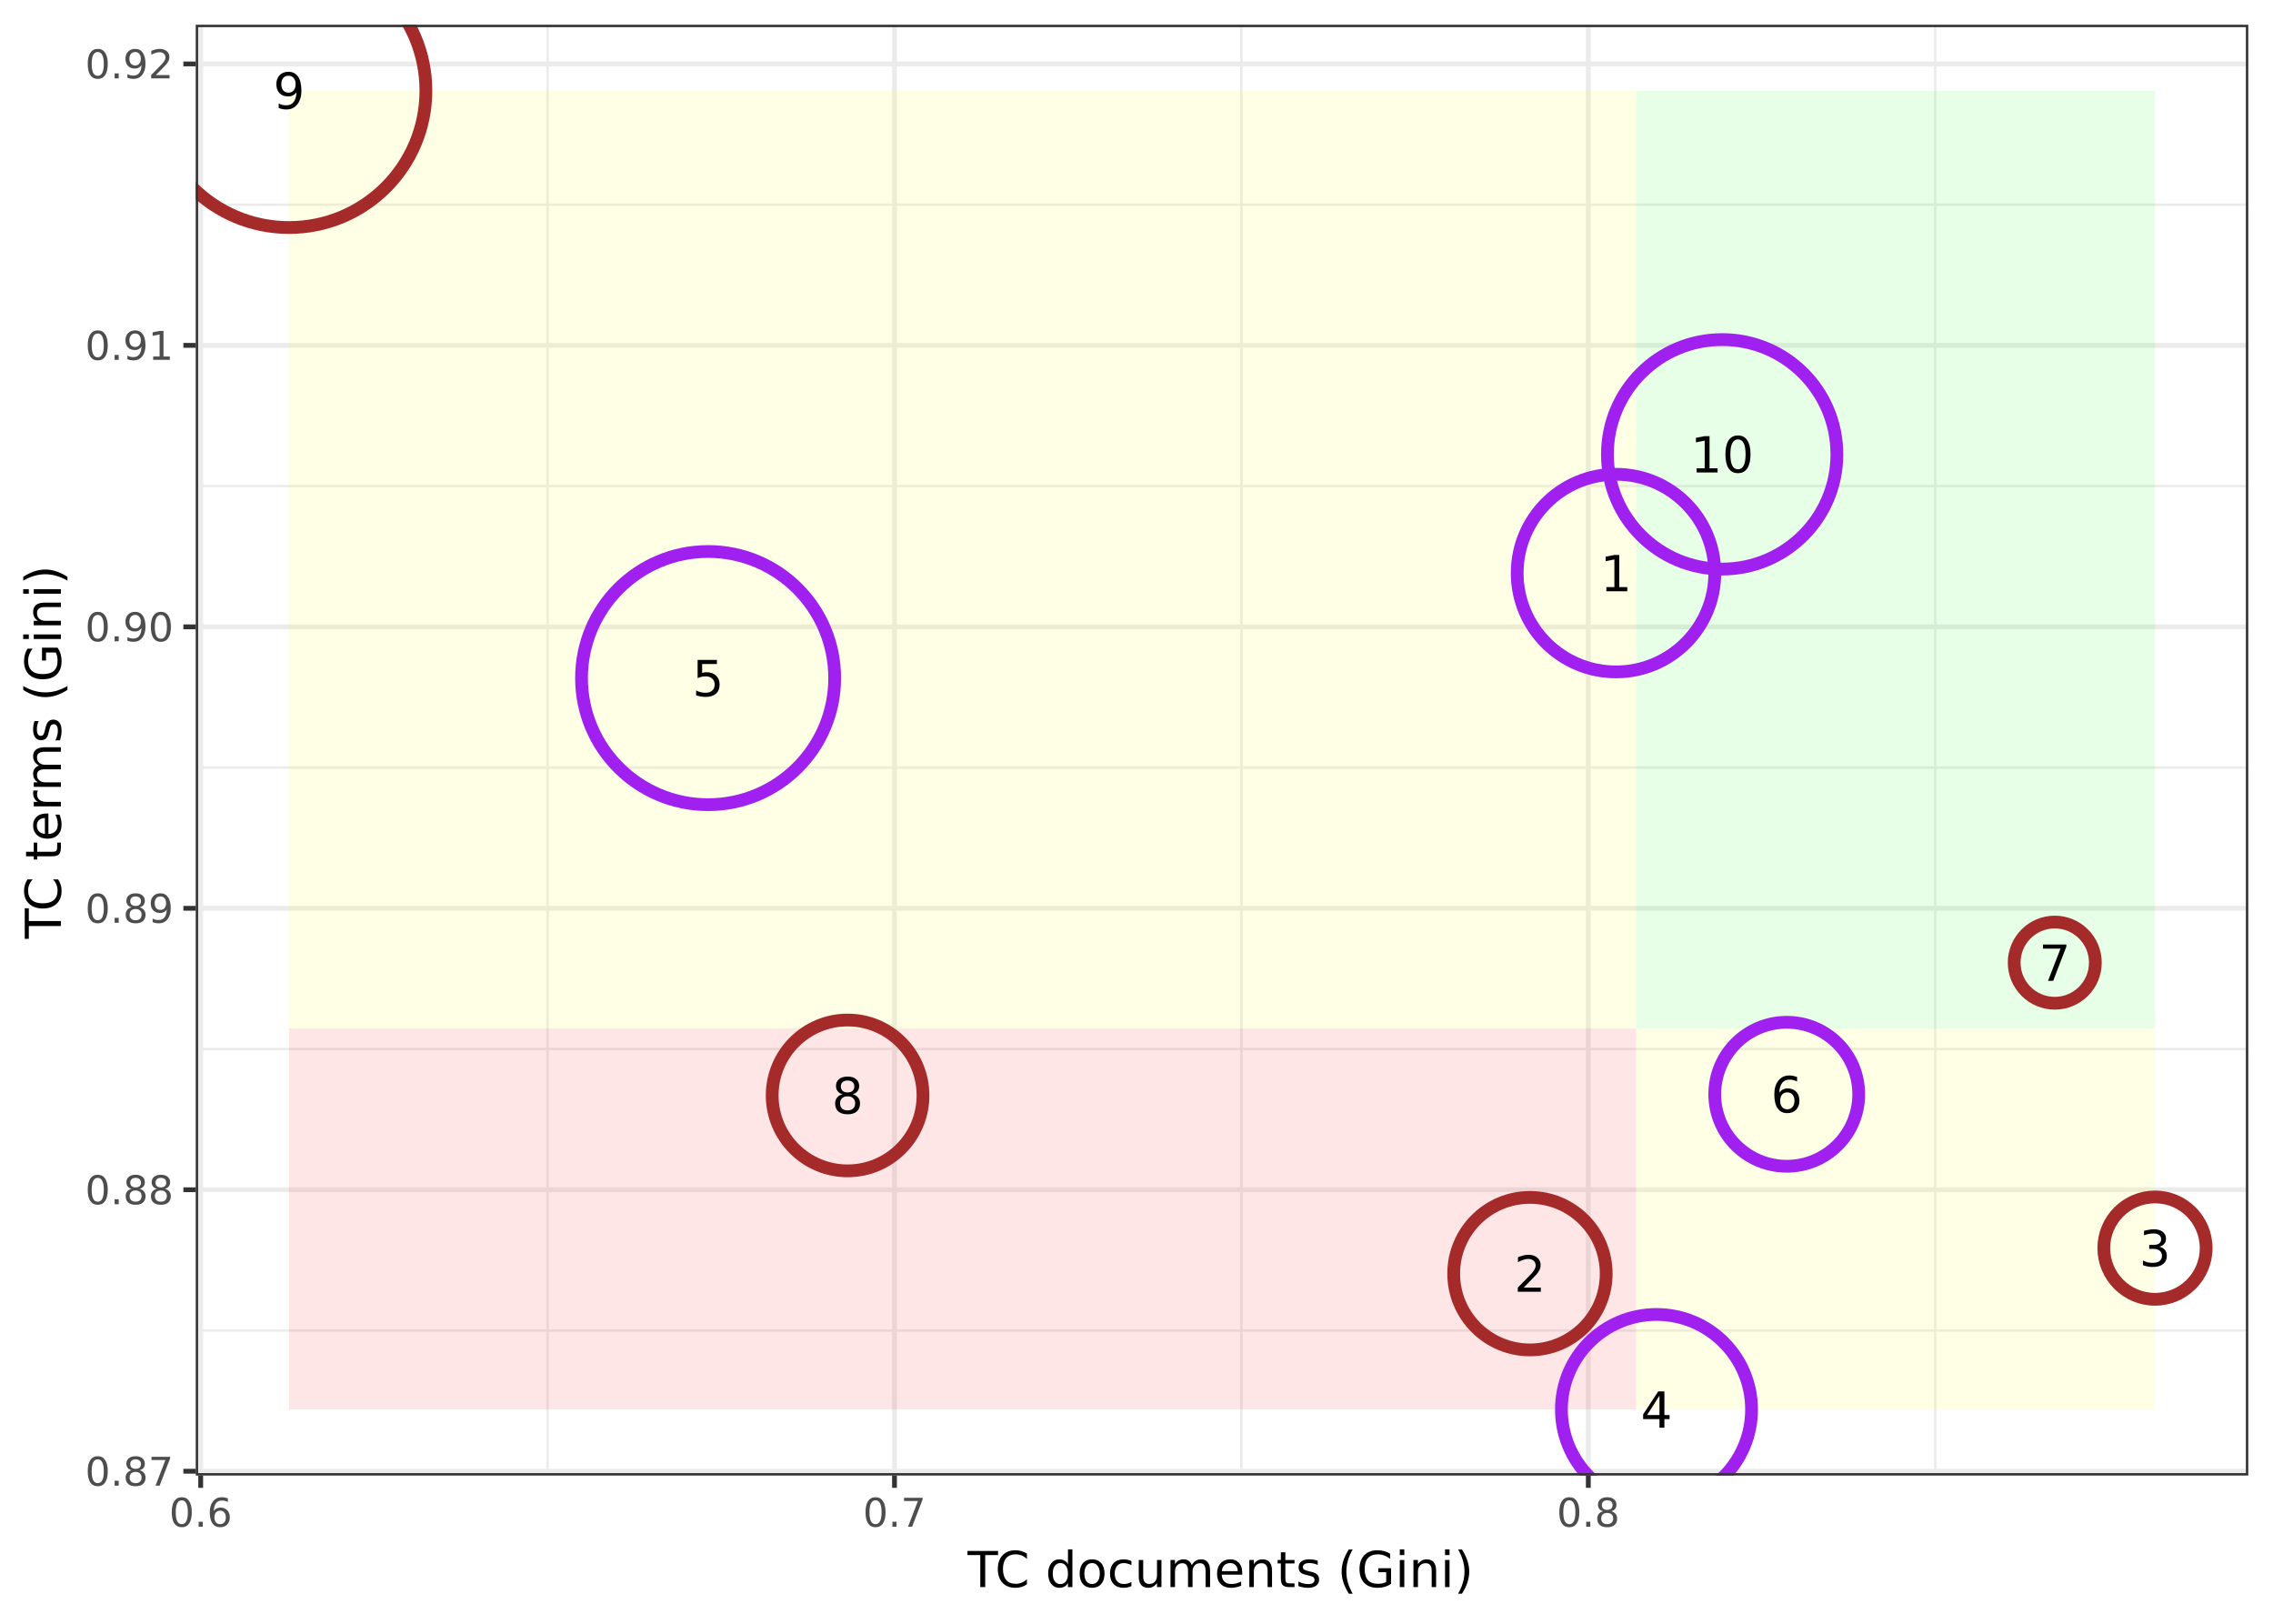
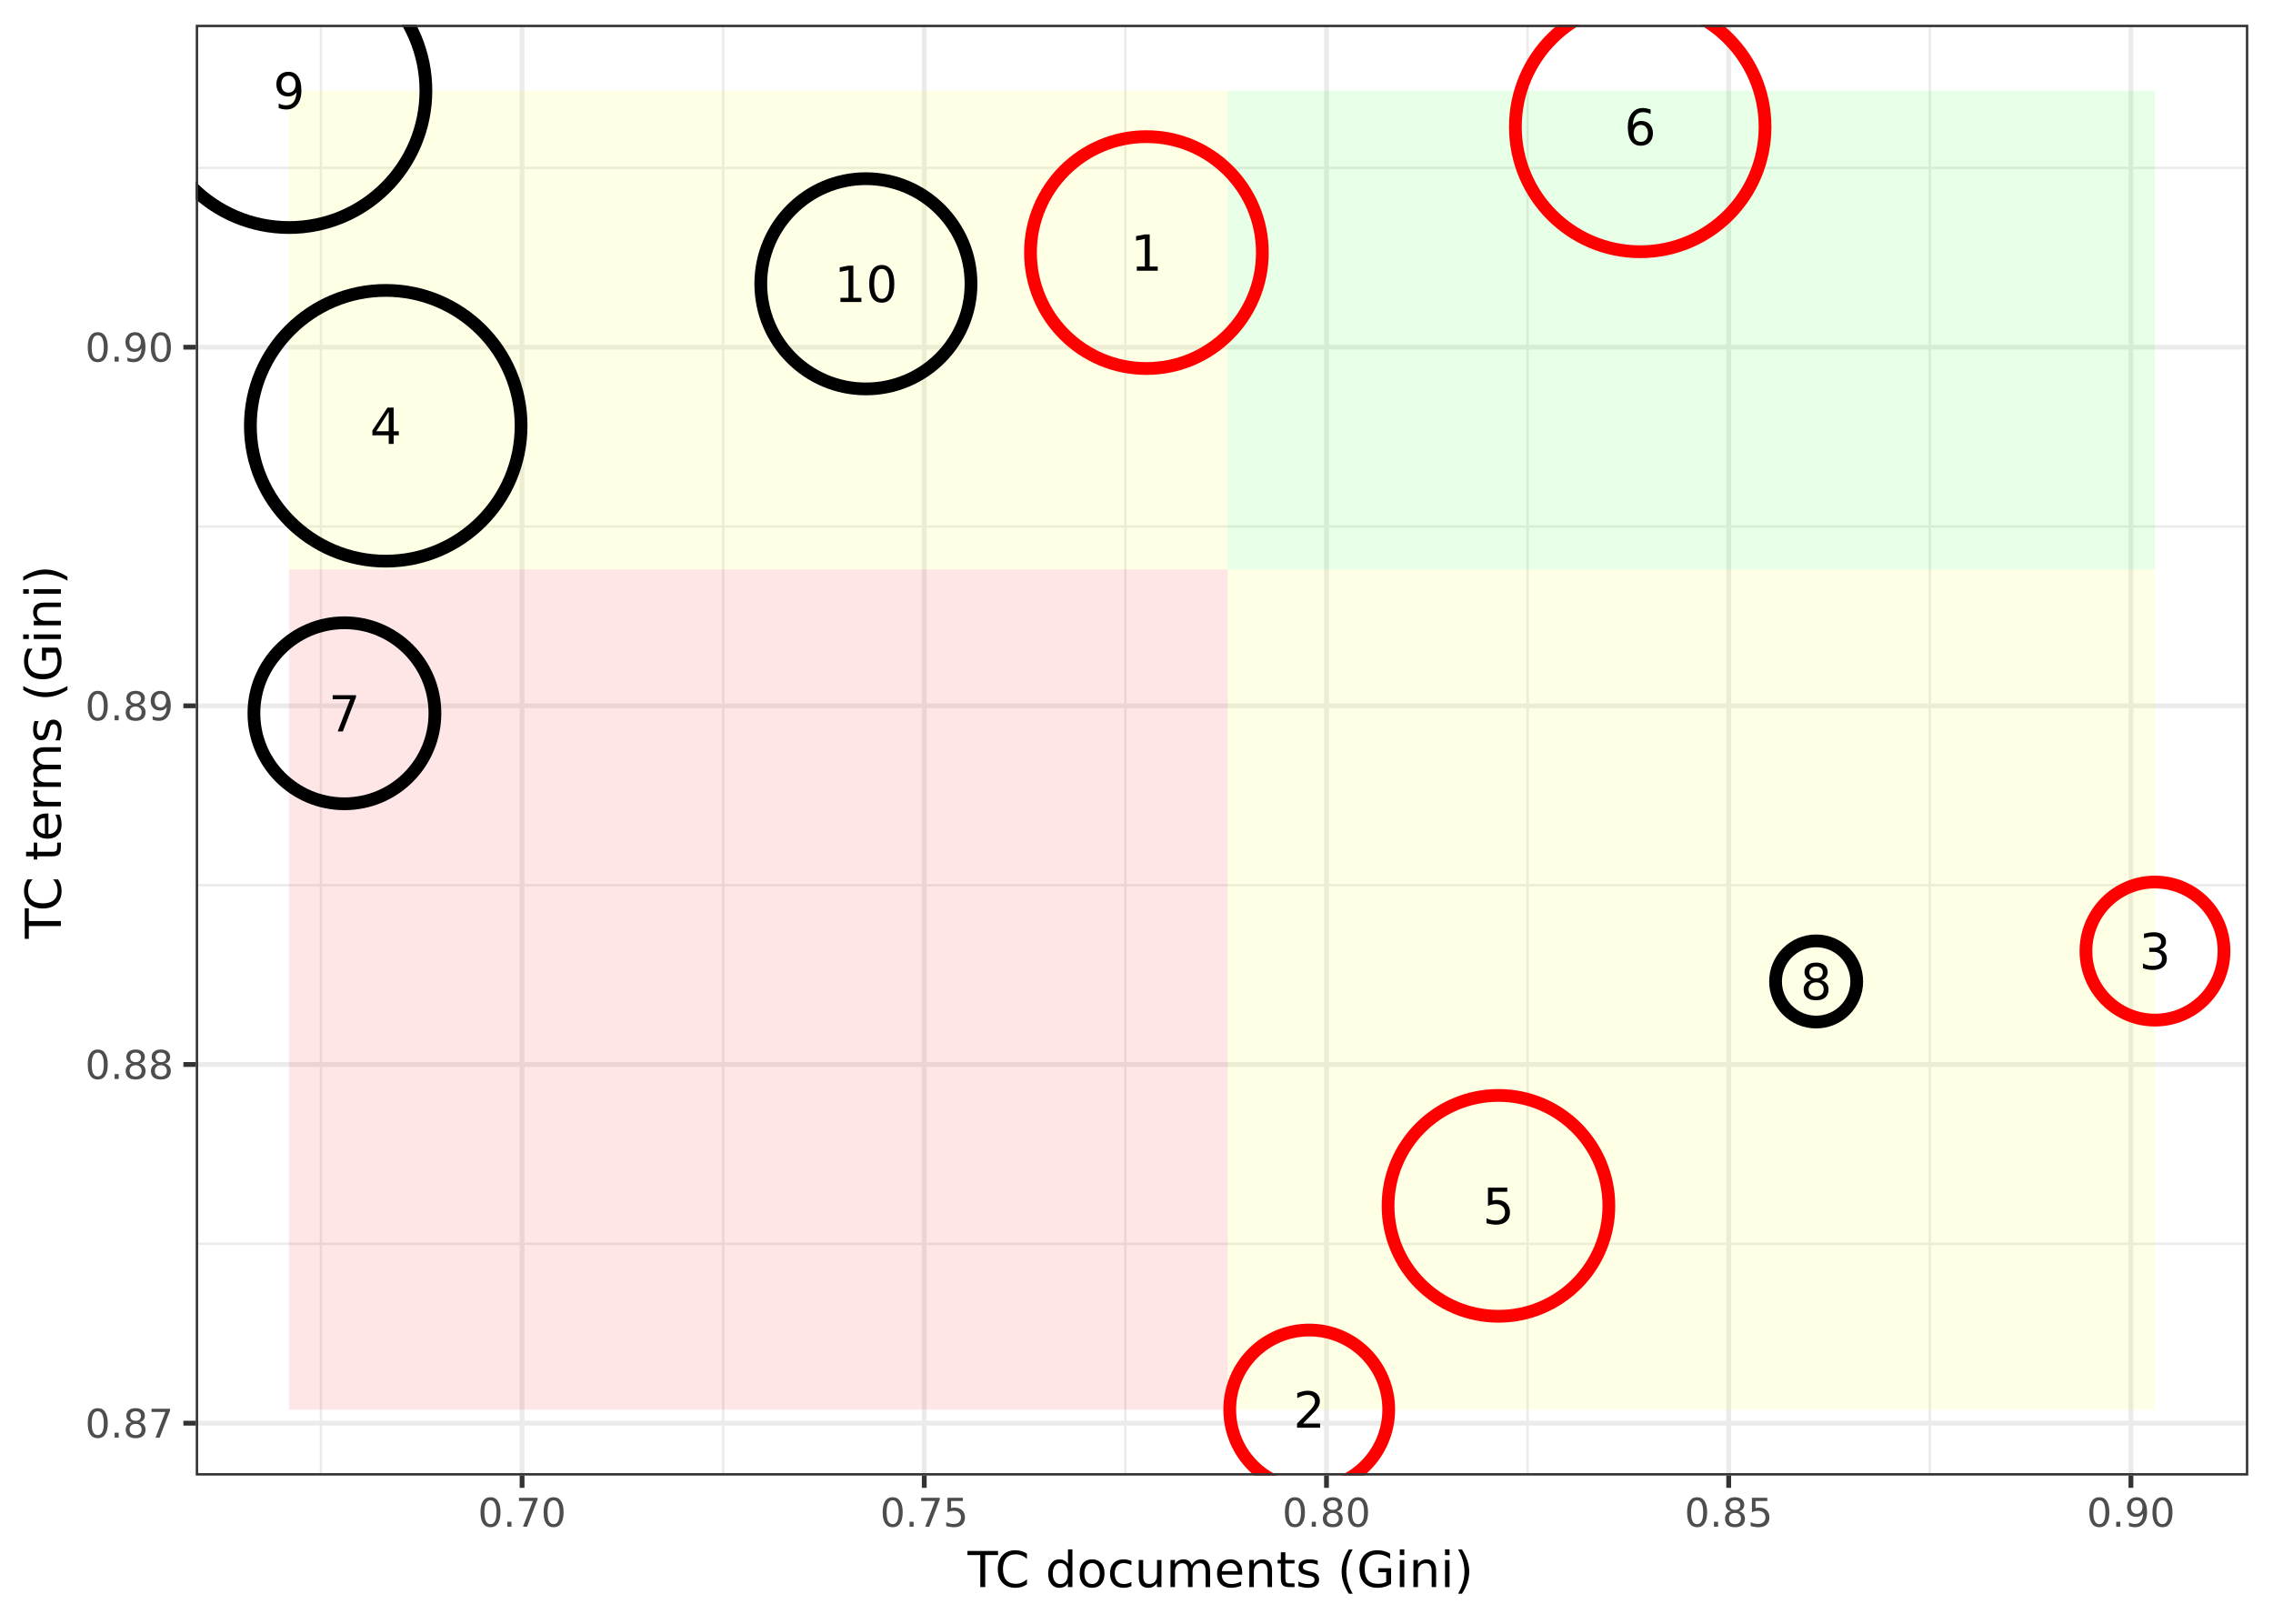
<svg xmlns="http://www.w3.org/2000/svg" viewBox="0 0 504.00 360.00">
  <defs>
    <style type="text/css">
    line, polyline, path, rect, circle {
      fill: none;
      stroke: #000000;
      stroke-linecap: round;
      stroke-linejoin: round;
      stroke-miterlimit: 10.00;
    }
  </style>
  </defs>
  <rect width="100%" height="100%" style="stroke: none; fill: #FFFFFF;" />
  <rect x="0.00" y="0.00" width="504.00" height="360.00" style="stroke-width: 1.07; stroke: #FFFFFF; fill: #FFFFFF;" />
  <defs>
    <clipPath id="cpNDMuNDAzNXw0OTguNTIxfDMyNy4xMzV8NS40Nzk0NQ==">
      <rect x="43.40" y="5.48" width="455.12" height="321.66" />
    </clipPath>
  </defs>
  <rect x="43.40" y="5.48" width="455.12" height="321.66" style="stroke-width: 1.07; stroke: none; fill: #FFFFFF;" clip-path="url(#cpNDMuNDAzNXw0OTguNTIxfDMyNy4xMzV8NS40Nzk0NQ==)" />
-   <polyline points="43.40,294.99 498.52,294.99 " style="stroke-width: 0.53; stroke: #EBEBEB; stroke-linecap: butt;" clip-path="url(#cpNDMuNDAzNXw0OTguNTIxfDMyNy4xMzV8NS40Nzk0NQ==)" />
-   <polyline points="43.40,232.58 498.52,232.58 " style="stroke-width: 0.53; stroke: #EBEBEB; stroke-linecap: butt;" clip-path="url(#cpNDMuNDAzNXw0OTguNTIxfDMyNy4xMzV8NS40Nzk0NQ==)" />
-   <polyline points="43.40,170.18 498.52,170.18 " style="stroke-width: 0.53; stroke: #EBEBEB; stroke-linecap: butt;" clip-path="url(#cpNDMuNDAzNXw0OTguNTIxfDMyNy4xMzV8NS40Nzk0NQ==)" />
-   <polyline points="43.40,107.77 498.52,107.77 " style="stroke-width: 0.53; stroke: #EBEBEB; stroke-linecap: butt;" clip-path="url(#cpNDMuNDAzNXw0OTguNTIxfDMyNy4xMzV8NS40Nzk0NQ==)" />
-   <polyline points="43.40,45.37 498.52,45.37 " style="stroke-width: 0.53; stroke: #EBEBEB; stroke-linecap: butt;" clip-path="url(#cpNDMuNDAzNXw0OTguNTIxfDMyNy4xMzV8NS40Nzk0NQ==)" />
-   <polyline points="121.42,327.14 121.42,5.48 " style="stroke-width: 0.53; stroke: #EBEBEB; stroke-linecap: butt;" clip-path="url(#cpNDMuNDAzNXw0OTguNTIxfDMyNy4xMzV8NS40Nzk0NQ==)" />
-   <polyline points="275.26,327.14 275.26,5.48 " style="stroke-width: 0.53; stroke: #EBEBEB; stroke-linecap: butt;" clip-path="url(#cpNDMuNDAzNXw0OTguNTIxfDMyNy4xMzV8NS40Nzk0NQ==)" />
-   <polyline points="429.10,327.14 429.10,5.48 " style="stroke-width: 0.53; stroke: #EBEBEB; stroke-linecap: butt;" clip-path="url(#cpNDMuNDAzNXw0OTguNTIxfDMyNy4xMzV8NS40Nzk0NQ==)" />
-   <polyline points="43.40,326.19 498.52,326.19 " style="stroke-width: 1.07; stroke: #EBEBEB; stroke-linecap: butt;" clip-path="url(#cpNDMuNDAzNXw0OTguNTIxfDMyNy4xMzV8NS40Nzk0NQ==)" />
-   <polyline points="43.40,263.78 498.52,263.78 " style="stroke-width: 1.07; stroke: #EBEBEB; stroke-linecap: butt;" clip-path="url(#cpNDMuNDAzNXw0OTguNTIxfDMyNy4xMzV8NS40Nzk0NQ==)" />
-   <polyline points="43.40,201.38 498.52,201.38 " style="stroke-width: 1.07; stroke: #EBEBEB; stroke-linecap: butt;" clip-path="url(#cpNDMuNDAzNXw0OTguNTIxfDMyNy4xMzV8NS40Nzk0NQ==)" />
-   <polyline points="43.40,138.98 498.52,138.98 " style="stroke-width: 1.07; stroke: #EBEBEB; stroke-linecap: butt;" clip-path="url(#cpNDMuNDAzNXw0OTguNTIxfDMyNy4xMzV8NS40Nzk0NQ==)" />
-   <polyline points="43.40,76.57 498.52,76.57 " style="stroke-width: 1.07; stroke: #EBEBEB; stroke-linecap: butt;" clip-path="url(#cpNDMuNDAzNXw0OTguNTIxfDMyNy4xMzV8NS40Nzk0NQ==)" />
-   <polyline points="43.40,14.17 498.52,14.17 " style="stroke-width: 1.07; stroke: #EBEBEB; stroke-linecap: butt;" clip-path="url(#cpNDMuNDAzNXw0OTguNTIxfDMyNy4xMzV8NS40Nzk0NQ==)" />
-   <polyline points="44.50,327.14 44.50,5.48 " style="stroke-width: 1.07; stroke: #EBEBEB; stroke-linecap: butt;" clip-path="url(#cpNDMuNDAzNXw0OTguNTIxfDMyNy4xMzV8NS40Nzk0NQ==)" />
-   <polyline points="198.34,327.14 198.34,5.48 " style="stroke-width: 1.07; stroke: #EBEBEB; stroke-linecap: butt;" clip-path="url(#cpNDMuNDAzNXw0OTguNTIxfDMyNy4xMzV8NS40Nzk0NQ==)" />
-   <polyline points="352.18,327.14 352.18,5.48 " style="stroke-width: 1.07; stroke: #EBEBEB; stroke-linecap: butt;" clip-path="url(#cpNDMuNDAzNXw0OTguNTIxfDMyNy4xMzV8NS40Nzk0NQ==)" />
-   <rect x="362.81" y="20.10" width="115.02" height="207.92" style="stroke-width: 1.07; stroke: none; stroke-linecap: butt; fill: #00FF00; fill-opacity: 0.10;" clip-path="url(#cpNDMuNDAzNXw0OTguNTIxfDMyNy4xMzV8NS40Nzk0NQ==)" />
-   <rect x="362.81" y="228.02" width="115.02" height="84.49" style="stroke-width: 1.07; stroke: none; stroke-linecap: butt; fill: #FFFF00; fill-opacity: 0.10;" clip-path="url(#cpNDMuNDAzNXw0OTguNTIxfDMyNy4xMzV8NS40Nzk0NQ==)" />
-   <rect x="64.09" y="20.10" width="298.72" height="207.92" style="stroke-width: 1.07; stroke: none; stroke-linecap: butt; fill: #FFFF00; fill-opacity: 0.10;" clip-path="url(#cpNDMuNDAzNXw0OTguNTIxfDMyNy4xMzV8NS40Nzk0NQ==)" />
-   <rect x="64.09" y="228.02" width="298.72" height="84.49" style="stroke-width: 1.07; stroke: none; stroke-linecap: butt; fill: #FF0000; fill-opacity: 0.10;" clip-path="url(#cpNDMuNDAzNXw0OTguNTIxfDMyNy4xMzV8NS40Nzk0NQ==)" />
-   <circle cx="358.32" cy="127.06" r="16.43pt" style="stroke-width: 2.83; stroke: #A020F0;" clip-path="url(#cpNDMuNDAzNXw0OTguNTIxfDMyNy4xMzV8NS40Nzk0NQ==)" />
-   <circle cx="339.24" cy="282.38" r="12.68pt" style="stroke-width: 2.83; stroke: #A52A2A;" clip-path="url(#cpNDMuNDAzNXw0OTguNTIxfDMyNy4xMzV8NS40Nzk0NQ==)" />
-   <circle cx="477.83" cy="276.72" r="8.51pt" style="stroke-width: 2.83; stroke: #A52A2A;" clip-path="url(#cpNDMuNDAzNXw0OTguNTIxfDMyNy4xMzV8NS40Nzk0NQ==)" />
-   <circle cx="367.30" cy="312.51" r="15.81pt" style="stroke-width: 2.83; stroke: #A020F0;" clip-path="url(#cpNDMuNDAzNXw0OTguNTIxfDMyNy4xMzV8NS40Nzk0NQ==)" />
-   <circle cx="157.01" cy="150.34" r="21.05pt" style="stroke-width: 2.83; stroke: #A020F0;" clip-path="url(#cpNDMuNDAzNXw0OTguNTIxfDMyNy4xMzV8NS40Nzk0NQ==)" />
-   <circle cx="396.18" cy="242.61" r="11.97pt" style="stroke-width: 2.83; stroke: #A020F0;" clip-path="url(#cpNDMuNDAzNXw0OTguNTIxfDMyNy4xMzV8NS40Nzk0NQ==)" />
-   <circle cx="455.61" cy="213.43" r="6.75pt" style="stroke-width: 2.83; stroke: #A52A2A;" clip-path="url(#cpNDMuNDAzNXw0OTguNTIxfDMyNy4xMzV8NS40Nzk0NQ==)" />
-   <circle cx="187.94" cy="242.87" r="12.54pt" style="stroke-width: 2.83; stroke: #A52A2A;" clip-path="url(#cpNDMuNDAzNXw0OTguNTIxfDMyNy4xMzV8NS40Nzk0NQ==)" />
-   <circle cx="64.09" cy="20.10" r="22.76pt" style="stroke-width: 2.83; stroke: #A52A2A;" clip-path="url(#cpNDMuNDAzNXw0OTguNTIxfDMyNy4xMzV8NS40Nzk0NQ==)" />
-   <circle cx="381.86" cy="100.73" r="19.08pt" style="stroke-width: 2.83; stroke: #A020F0;" clip-path="url(#cpNDMuNDAzNXw0OTguNTIxfDMyNy4xMzV8NS40Nzk0NQ==)" />
+   <polyline points="43.40,275.77 498.52,275.77 " style="stroke-width: 0.53; stroke: #EBEBEB; stroke-linecap: butt;" clip-path="url(#cpNDMuNDAzNXw0OTguNTIxfDMyNy4xMzV8NS40Nzk0NQ==)" />
+   <polyline points="43.40,196.25 498.52,196.25 " style="stroke-width: 0.53; stroke: #EBEBEB; stroke-linecap: butt;" clip-path="url(#cpNDMuNDAzNXw0OTguNTIxfDMyNy4xMzV8NS40Nzk0NQ==)" />
+   <polyline points="43.40,116.73 498.52,116.73 " style="stroke-width: 0.53; stroke: #EBEBEB; stroke-linecap: butt;" clip-path="url(#cpNDMuNDAzNXw0OTguNTIxfDMyNy4xMzV8NS40Nzk0NQ==)" />
+   <polyline points="43.40,37.22 498.52,37.22 " style="stroke-width: 0.53; stroke: #EBEBEB; stroke-linecap: butt;" clip-path="url(#cpNDMuNDAzNXw0OTguNTIxfDMyNy4xMzV8NS40Nzk0NQ==)" />
+   <polyline points="71.16,327.14 71.16,5.48 " style="stroke-width: 0.53; stroke: #EBEBEB; stroke-linecap: butt;" clip-path="url(#cpNDMuNDAzNXw0OTguNTIxfDMyNy4xMzV8NS40Nzk0NQ==)" />
+   <polyline points="160.35,327.14 160.35,5.48 " style="stroke-width: 0.53; stroke: #EBEBEB; stroke-linecap: butt;" clip-path="url(#cpNDMuNDAzNXw0OTguNTIxfDMyNy4xMzV8NS40Nzk0NQ==)" />
+   <polyline points="249.53,327.14 249.53,5.48 " style="stroke-width: 0.53; stroke: #EBEBEB; stroke-linecap: butt;" clip-path="url(#cpNDMuNDAzNXw0OTguNTIxfDMyNy4xMzV8NS40Nzk0NQ==)" />
+   <polyline points="338.72,327.14 338.72,5.48 " style="stroke-width: 0.53; stroke: #EBEBEB; stroke-linecap: butt;" clip-path="url(#cpNDMuNDAzNXw0OTguNTIxfDMyNy4xMzV8NS40Nzk0NQ==)" />
+   <polyline points="427.90,327.14 427.90,5.48 " style="stroke-width: 0.53; stroke: #EBEBEB; stroke-linecap: butt;" clip-path="url(#cpNDMuNDAzNXw0OTguNTIxfDMyNy4xMzV8NS40Nzk0NQ==)" />
+   <polyline points="43.40,315.53 498.52,315.53 " style="stroke-width: 1.07; stroke: #EBEBEB; stroke-linecap: butt;" clip-path="url(#cpNDMuNDAzNXw0OTguNTIxfDMyNy4xMzV8NS40Nzk0NQ==)" />
+   <polyline points="43.40,236.01 498.52,236.01 " style="stroke-width: 1.07; stroke: #EBEBEB; stroke-linecap: butt;" clip-path="url(#cpNDMuNDAzNXw0OTguNTIxfDMyNy4xMzV8NS40Nzk0NQ==)" />
+   <polyline points="43.40,156.49 498.52,156.49 " style="stroke-width: 1.07; stroke: #EBEBEB; stroke-linecap: butt;" clip-path="url(#cpNDMuNDAzNXw0OTguNTIxfDMyNy4xMzV8NS40Nzk0NQ==)" />
+   <polyline points="43.40,76.98 498.52,76.98 " style="stroke-width: 1.07; stroke: #EBEBEB; stroke-linecap: butt;" clip-path="url(#cpNDMuNDAzNXw0OTguNTIxfDMyNy4xMzV8NS40Nzk0NQ==)" />
+   <polyline points="115.76,327.14 115.76,5.48 " style="stroke-width: 1.07; stroke: #EBEBEB; stroke-linecap: butt;" clip-path="url(#cpNDMuNDAzNXw0OTguNTIxfDMyNy4xMzV8NS40Nzk0NQ==)" />
+   <polyline points="204.94,327.14 204.94,5.48 " style="stroke-width: 1.07; stroke: #EBEBEB; stroke-linecap: butt;" clip-path="url(#cpNDMuNDAzNXw0OTguNTIxfDMyNy4xMzV8NS40Nzk0NQ==)" />
+   <polyline points="294.13,327.14 294.13,5.48 " style="stroke-width: 1.07; stroke: #EBEBEB; stroke-linecap: butt;" clip-path="url(#cpNDMuNDAzNXw0OTguNTIxfDMyNy4xMzV8NS40Nzk0NQ==)" />
+   <polyline points="383.31,327.14 383.31,5.48 " style="stroke-width: 1.07; stroke: #EBEBEB; stroke-linecap: butt;" clip-path="url(#cpNDMuNDAzNXw0OTguNTIxfDMyNy4xMzV8NS40Nzk0NQ==)" />
+   <polyline points="472.50,327.14 472.50,5.48 " style="stroke-width: 1.07; stroke: #EBEBEB; stroke-linecap: butt;" clip-path="url(#cpNDMuNDAzNXw0OTguNTIxfDMyNy4xMzV8NS40Nzk0NQ==)" />
+   <rect x="272.25" y="20.10" width="205.58" height="106.17" style="stroke-width: 1.07; stroke: none; stroke-linecap: butt; fill: #00FF00; fill-opacity: 0.10;" clip-path="url(#cpNDMuNDAzNXw0OTguNTIxfDMyNy4xMzV8NS40Nzk0NQ==)" />
+   <rect x="272.25" y="126.27" width="205.58" height="186.25" style="stroke-width: 1.07; stroke: none; stroke-linecap: butt; fill: #FFFF00; fill-opacity: 0.10;" clip-path="url(#cpNDMuNDAzNXw0OTguNTIxfDMyNy4xMzV8NS40Nzk0NQ==)" />
+   <rect x="64.09" y="20.10" width="208.16" height="106.17" style="stroke-width: 1.07; stroke: none; stroke-linecap: butt; fill: #FFFF00; fill-opacity: 0.10;" clip-path="url(#cpNDMuNDAzNXw0OTguNTIxfDMyNy4xMzV8NS40Nzk0NQ==)" />
+   <rect x="64.09" y="126.27" width="208.16" height="186.25" style="stroke-width: 1.07; stroke: none; stroke-linecap: butt; fill: #FF0000; fill-opacity: 0.10;" clip-path="url(#cpNDMuNDAzNXw0OTguNTIxfDMyNy4xMzV8NS40Nzk0NQ==)" />
+   <circle cx="254.20" cy="56.00" r="19.28pt" style="stroke-width: 2.83; stroke: #FF0000;" clip-path="url(#cpNDMuNDAzNXw0OTguNTIxfDMyNy4xMzV8NS40Nzk0NQ==)" />
+   <circle cx="290.30" cy="312.51" r="13.22pt" style="stroke-width: 2.83; stroke: #FF0000;" clip-path="url(#cpNDMuNDAzNXw0OTguNTIxfDMyNy4xMzV8NS40Nzk0NQ==)" />
+   <circle cx="477.83" cy="210.86" r="11.48pt" style="stroke-width: 2.83; stroke: #FF0000;" clip-path="url(#cpNDMuNDAzNXw0OTguNTIxfDMyNy4xMzV8NS40Nzk0NQ==)" />
+   <circle cx="85.53" cy="94.40" r="22.51pt" style="stroke-width: 2.83;" clip-path="url(#cpNDMuNDAzNXw0OTguNTIxfDMyNy4xMzV8NS40Nzk0NQ==)" />
+   <circle cx="332.26" cy="267.35" r="18.36pt" style="stroke-width: 2.83; stroke: #FF0000;" clip-path="url(#cpNDMuNDAzNXw0OTguNTIxfDMyNy4xMzV8NS40Nzk0NQ==)" />
+   <circle cx="363.69" cy="28.13" r="20.76pt" style="stroke-width: 2.83; stroke: #FF0000;" clip-path="url(#cpNDMuNDAzNXw0OTguNTIxfDMyNy4xMzV8NS40Nzk0NQ==)" />
+   <circle cx="76.37" cy="158.14" r="15.05pt" style="stroke-width: 2.83;" clip-path="url(#cpNDMuNDAzNXw0OTguNTIxfDMyNy4xMzV8NS40Nzk0NQ==)" />
+   <circle cx="402.70" cy="217.60" r="6.75pt" style="stroke-width: 2.83;" clip-path="url(#cpNDMuNDAzNXw0OTguNTIxfDMyNy4xMzV8NS40Nzk0NQ==)" />
+   <circle cx="64.09" cy="20.10" r="22.76pt" style="stroke-width: 2.83;" clip-path="url(#cpNDMuNDAzNXw0OTguNTIxfDMyNy4xMzV8NS40Nzk0NQ==)" />
+   <circle cx="192.00" cy="62.92" r="17.48pt" style="stroke-width: 2.83;" clip-path="url(#cpNDMuNDAzNXw0OTguNTIxfDMyNy4xMzV8NS40Nzk0NQ==)" />
  <g clip-path="url(#cpNDMuNDAzNXw0OTguNTIxfDMyNy4xMzV8NS40Nzk0NQ==)">
-     <text x="354.81" y="131.09" style="font-size: 11.04px; font-family: DejaVu Sans;" textLength="7.02px" lengthAdjust="spacingAndGlyphs">1</text>
+     <text x="250.69" y="60.02" style="font-size: 11.04px; font-family: DejaVu Sans;" textLength="7.02px" lengthAdjust="spacingAndGlyphs">1</text>
  </g>
  <g clip-path="url(#cpNDMuNDAzNXw0OTguNTIxfDMyNy4xMzV8NS40Nzk0NQ==)">
-     <text x="335.73" y="286.40" style="font-size: 11.04px; font-family: DejaVu Sans;" textLength="7.02px" lengthAdjust="spacingAndGlyphs">2</text>
+     <text x="286.79" y="316.54" style="font-size: 11.04px; font-family: DejaVu Sans;" textLength="7.02px" lengthAdjust="spacingAndGlyphs">2</text>
  </g>
  <g clip-path="url(#cpNDMuNDAzNXw0OTguNTIxfDMyNy4xMzV8NS40Nzk0NQ==)">
-     <text x="474.32" y="280.75" style="font-size: 11.04px; font-family: DejaVu Sans;" textLength="7.02px" lengthAdjust="spacingAndGlyphs">3</text>
+     <text x="474.32" y="214.89" style="font-size: 11.04px; font-family: DejaVu Sans;" textLength="7.02px" lengthAdjust="spacingAndGlyphs">3</text>
  </g>
  <g clip-path="url(#cpNDMuNDAzNXw0OTguNTIxfDMyNy4xMzV8NS40Nzk0NQ==)">
-     <text x="363.79" y="316.54" style="font-size: 11.04px; font-family: DejaVu Sans;" textLength="7.02px" lengthAdjust="spacingAndGlyphs">4</text>
+     <text x="82.02" y="98.42" style="font-size: 11.04px; font-family: DejaVu Sans;" textLength="7.02px" lengthAdjust="spacingAndGlyphs">4</text>
  </g>
  <g clip-path="url(#cpNDMuNDAzNXw0OTguNTIxfDMyNy4xMzV8NS40Nzk0NQ==)">
-     <text x="153.50" y="154.36" style="font-size: 11.04px; font-family: DejaVu Sans;" textLength="7.02px" lengthAdjust="spacingAndGlyphs">5</text>
+     <text x="328.75" y="271.37" style="font-size: 11.04px; font-family: DejaVu Sans;" textLength="7.02px" lengthAdjust="spacingAndGlyphs">5</text>
  </g>
  <g clip-path="url(#cpNDMuNDAzNXw0OTguNTIxfDMyNy4xMzV8NS40Nzk0NQ==)">
-     <text x="392.66" y="246.64" style="font-size: 11.04px; font-family: DejaVu Sans;" textLength="7.02px" lengthAdjust="spacingAndGlyphs">6</text>
+     <text x="360.18" y="32.15" style="font-size: 11.04px; font-family: DejaVu Sans;" textLength="7.02px" lengthAdjust="spacingAndGlyphs">6</text>
  </g>
  <g clip-path="url(#cpNDMuNDAzNXw0OTguNTIxfDMyNy4xMzV8NS40Nzk0NQ==)">
-     <text x="452.10" y="217.46" style="font-size: 11.04px; font-family: DejaVu Sans;" textLength="7.02px" lengthAdjust="spacingAndGlyphs">7</text>
+     <text x="72.86" y="162.17" style="font-size: 11.04px; font-family: DejaVu Sans;" textLength="7.02px" lengthAdjust="spacingAndGlyphs">7</text>
  </g>
  <g clip-path="url(#cpNDMuNDAzNXw0OTguNTIxfDMyNy4xMzV8NS40Nzk0NQ==)">
-     <text x="184.43" y="246.89" style="font-size: 11.04px; font-family: DejaVu Sans;" textLength="7.02px" lengthAdjust="spacingAndGlyphs">8</text>
+     <text x="399.18" y="221.62" style="font-size: 11.04px; font-family: DejaVu Sans;" textLength="7.02px" lengthAdjust="spacingAndGlyphs">8</text>
  </g>
  <g clip-path="url(#cpNDMuNDAzNXw0OTguNTIxfDMyNy4xMzV8NS40Nzk0NQ==)">
    <text x="60.58" y="24.12" style="font-size: 11.04px; font-family: DejaVu Sans;" textLength="7.02px" lengthAdjust="spacingAndGlyphs">9</text>
  </g>
  <g clip-path="url(#cpNDMuNDAzNXw0OTguNTIxfDMyNy4xMzV8NS40Nzk0NQ==)">
-     <text x="374.83" y="104.75" style="font-size: 11.04px; font-family: DejaVu Sans;" textLength="14.05px" lengthAdjust="spacingAndGlyphs">10</text>
+     <text x="184.98" y="66.95" style="font-size: 11.04px; font-family: DejaVu Sans;" textLength="14.05px" lengthAdjust="spacingAndGlyphs">10</text>
  </g>
  <rect x="43.40" y="5.48" width="455.12" height="321.66" style="stroke-width: 1.07; stroke: #333333;" clip-path="url(#cpNDMuNDAzNXw0OTguNTIxfDMyNy4xMzV8NS40Nzk0NQ==)" />
  <defs>
    <clipPath id="cpMHw1MDR8MzYwfDA=">
      <rect x="0.00" y="0.00" width="504.00" height="360.00" />
    </clipPath>
  </defs>
  <g clip-path="url(#cpMHw1MDR8MzYwfDA=)">
-     <text x="18.88" y="329.39" style="font-size: 8.80px; fill: #4D4D4D; font-family: DejaVu Sans;" textLength="19.59px" lengthAdjust="spacingAndGlyphs">0.87</text>
+     <text x="18.88" y="318.74" style="font-size: 8.80px; fill: #4D4D4D; font-family: DejaVu Sans;" textLength="19.59px" lengthAdjust="spacingAndGlyphs">0.87</text>
  </g>
  <g clip-path="url(#cpMHw1MDR8MzYwfDA=)">
-     <text x="18.88" y="266.99" style="font-size: 8.80px; fill: #4D4D4D; font-family: DejaVu Sans;" textLength="19.59px" lengthAdjust="spacingAndGlyphs">0.88</text>
+     <text x="18.88" y="239.22" style="font-size: 8.80px; fill: #4D4D4D; font-family: DejaVu Sans;" textLength="19.59px" lengthAdjust="spacingAndGlyphs">0.88</text>
  </g>
  <g clip-path="url(#cpMHw1MDR8MzYwfDA=)">
-     <text x="18.88" y="204.59" style="font-size: 8.80px; fill: #4D4D4D; font-family: DejaVu Sans;" textLength="19.59px" lengthAdjust="spacingAndGlyphs">0.89</text>
+     <text x="18.88" y="159.70" style="font-size: 8.80px; fill: #4D4D4D; font-family: DejaVu Sans;" textLength="19.59px" lengthAdjust="spacingAndGlyphs">0.89</text>
  </g>
  <g clip-path="url(#cpMHw1MDR8MzYwfDA=)">
-     <text x="18.88" y="142.18" style="font-size: 8.80px; fill: #4D4D4D; font-family: DejaVu Sans;" textLength="19.59px" lengthAdjust="spacingAndGlyphs">0.90</text>
+     <text x="18.88" y="80.18" style="font-size: 8.80px; fill: #4D4D4D; font-family: DejaVu Sans;" textLength="19.59px" lengthAdjust="spacingAndGlyphs">0.90</text>
+   </g>
+   <polyline points="40.66,315.53 43.40,315.53 " style="stroke-width: 1.07; stroke: #333333; stroke-linecap: butt;" clip-path="url(#cpMHw1MDR8MzYwfDA=)" />
+   <polyline points="40.66,236.01 43.40,236.01 " style="stroke-width: 1.07; stroke: #333333; stroke-linecap: butt;" clip-path="url(#cpMHw1MDR8MzYwfDA=)" />
+   <polyline points="40.66,156.49 43.40,156.49 " style="stroke-width: 1.07; stroke: #333333; stroke-linecap: butt;" clip-path="url(#cpMHw1MDR8MzYwfDA=)" />
+   <polyline points="40.66,76.98 43.40,76.98 " style="stroke-width: 1.07; stroke: #333333; stroke-linecap: butt;" clip-path="url(#cpMHw1MDR8MzYwfDA=)" />
+   <polyline points="115.76,329.87 115.76,327.14 " style="stroke-width: 1.07; stroke: #333333; stroke-linecap: butt;" clip-path="url(#cpMHw1MDR8MzYwfDA=)" />
+   <polyline points="204.94,329.87 204.94,327.14 " style="stroke-width: 1.07; stroke: #333333; stroke-linecap: butt;" clip-path="url(#cpMHw1MDR8MzYwfDA=)" />
+   <polyline points="294.13,329.87 294.13,327.14 " style="stroke-width: 1.07; stroke: #333333; stroke-linecap: butt;" clip-path="url(#cpMHw1MDR8MzYwfDA=)" />
+   <polyline points="383.31,329.87 383.31,327.14 " style="stroke-width: 1.07; stroke: #333333; stroke-linecap: butt;" clip-path="url(#cpMHw1MDR8MzYwfDA=)" />
+   <polyline points="472.50,329.87 472.50,327.14 " style="stroke-width: 1.07; stroke: #333333; stroke-linecap: butt;" clip-path="url(#cpMHw1MDR8MzYwfDA=)" />
+   <g clip-path="url(#cpMHw1MDR8MzYwfDA=)">
+     <text x="105.96" y="338.48" style="font-size: 8.80px; fill: #4D4D4D; font-family: DejaVu Sans;" textLength="19.59px" lengthAdjust="spacingAndGlyphs">0.70</text>
  </g>
  <g clip-path="url(#cpMHw1MDR8MzYwfDA=)">
-     <text x="18.88" y="79.78" style="font-size: 8.80px; fill: #4D4D4D; font-family: DejaVu Sans;" textLength="19.59px" lengthAdjust="spacingAndGlyphs">0.91</text>
+     <text x="195.14" y="338.48" style="font-size: 8.80px; fill: #4D4D4D; font-family: DejaVu Sans;" textLength="19.59px" lengthAdjust="spacingAndGlyphs">0.75</text>
  </g>
  <g clip-path="url(#cpMHw1MDR8MzYwfDA=)">
-     <text x="18.88" y="17.37" style="font-size: 8.80px; fill: #4D4D4D; font-family: DejaVu Sans;" textLength="19.59px" lengthAdjust="spacingAndGlyphs">0.92</text>
-   </g>
-   <polyline points="40.66,326.19 43.40,326.19 " style="stroke-width: 1.07; stroke: #333333; stroke-linecap: butt;" clip-path="url(#cpMHw1MDR8MzYwfDA=)" />
-   <polyline points="40.66,263.78 43.40,263.78 " style="stroke-width: 1.07; stroke: #333333; stroke-linecap: butt;" clip-path="url(#cpMHw1MDR8MzYwfDA=)" />
-   <polyline points="40.66,201.38 43.40,201.38 " style="stroke-width: 1.07; stroke: #333333; stroke-linecap: butt;" clip-path="url(#cpMHw1MDR8MzYwfDA=)" />
-   <polyline points="40.66,138.98 43.40,138.98 " style="stroke-width: 1.07; stroke: #333333; stroke-linecap: butt;" clip-path="url(#cpMHw1MDR8MzYwfDA=)" />
-   <polyline points="40.66,76.57 43.40,76.57 " style="stroke-width: 1.07; stroke: #333333; stroke-linecap: butt;" clip-path="url(#cpMHw1MDR8MzYwfDA=)" />
-   <polyline points="40.66,14.17 43.40,14.17 " style="stroke-width: 1.07; stroke: #333333; stroke-linecap: butt;" clip-path="url(#cpMHw1MDR8MzYwfDA=)" />
-   <polyline points="44.50,329.87 44.50,327.14 " style="stroke-width: 1.07; stroke: #333333; stroke-linecap: butt;" clip-path="url(#cpMHw1MDR8MzYwfDA=)" />
-   <polyline points="198.34,329.87 198.34,327.14 " style="stroke-width: 1.07; stroke: #333333; stroke-linecap: butt;" clip-path="url(#cpMHw1MDR8MzYwfDA=)" />
-   <polyline points="352.18,329.87 352.18,327.14 " style="stroke-width: 1.07; stroke: #333333; stroke-linecap: butt;" clip-path="url(#cpMHw1MDR8MzYwfDA=)" />
-   <g clip-path="url(#cpMHw1MDR8MzYwfDA=)">
-     <text x="37.51" y="338.48" style="font-size: 8.80px; fill: #4D4D4D; font-family: DejaVu Sans;" textLength="13.99px" lengthAdjust="spacingAndGlyphs">0.6</text>
+     <text x="284.33" y="338.48" style="font-size: 8.80px; fill: #4D4D4D; font-family: DejaVu Sans;" textLength="19.59px" lengthAdjust="spacingAndGlyphs">0.80</text>
  </g>
  <g clip-path="url(#cpMHw1MDR8MzYwfDA=)">
-     <text x="191.34" y="338.48" style="font-size: 8.80px; fill: #4D4D4D; font-family: DejaVu Sans;" textLength="13.99px" lengthAdjust="spacingAndGlyphs">0.7</text>
+     <text x="373.51" y="338.48" style="font-size: 8.80px; fill: #4D4D4D; font-family: DejaVu Sans;" textLength="19.59px" lengthAdjust="spacingAndGlyphs">0.85</text>
  </g>
  <g clip-path="url(#cpMHw1MDR8MzYwfDA=)">
-     <text x="345.18" y="338.48" style="font-size: 8.80px; fill: #4D4D4D; font-family: DejaVu Sans;" textLength="13.99px" lengthAdjust="spacingAndGlyphs">0.8</text>
+     <text x="462.70" y="338.48" style="font-size: 8.80px; fill: #4D4D4D; font-family: DejaVu Sans;" textLength="19.59px" lengthAdjust="spacingAndGlyphs">0.90</text>
  </g>
  <g clip-path="url(#cpMHw1MDR8MzYwfDA=)">
    <text x="214.55" y="351.88" style="font-size: 11.00px; font-family: DejaVu Sans;" textLength="112.81px" lengthAdjust="spacingAndGlyphs">TC documents (Gini)</text>
  </g>
  <g clip-path="url(#cpMHw1MDR8MzYwfDA=)">
    <text transform="translate(13.50,208.12) rotate(-90)" style="font-size: 11.00px; font-family: DejaVu Sans;" textLength="83.63px" lengthAdjust="spacingAndGlyphs">TC terms (Gini)</text>
  </g>
</svg>
